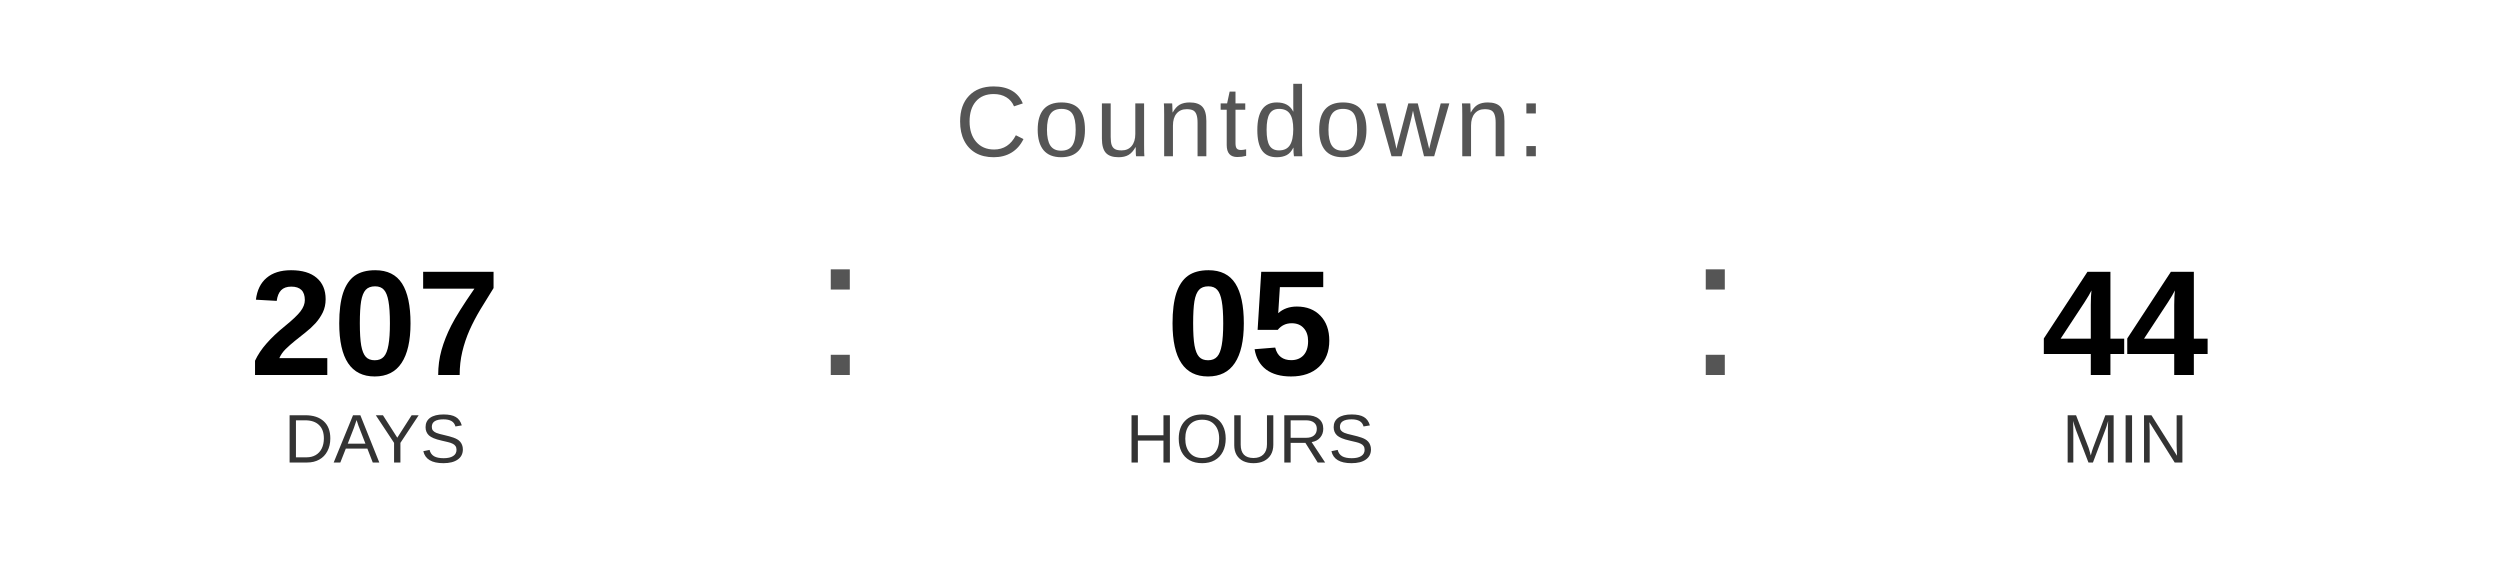
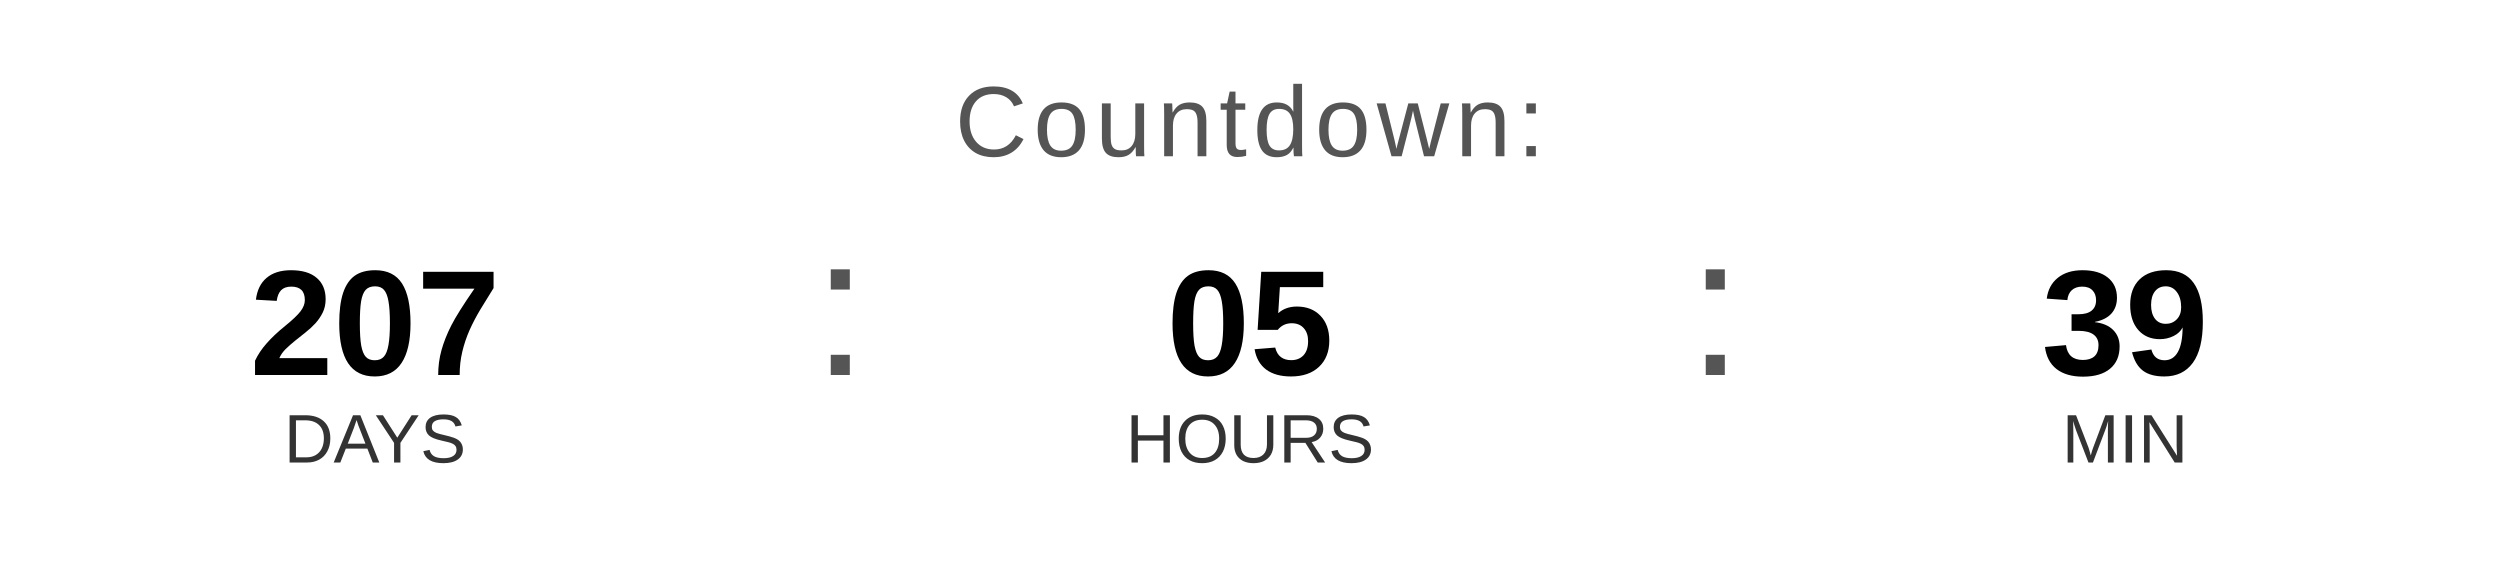
<svg xmlns="http://www.w3.org/2000/svg" width="400" height="90" viewBox="0 0 400 90">
  <text x="200" y="25" font-family="Arial, Helvetica, sans-serif" font-size="16" fill="#555555" text-anchor="middle" letter-spacing="1">
    Countdown:
  </text>
  <text x="60" y="60" font-family="Arial, Helvetica, sans-serif" font-size="24" font-weight="bold" fill="#000000" text-anchor="middle">207</text>
  <text x="60" y="74" font-family="Arial, Helvetica, sans-serif" font-size="11" fill="#333333" text-anchor="middle">DAYS</text>
  <text x="130" y="60" font-family="Arial, sans-serif" font-size="32" fill="#555555">:</text>
  <text x="200" y="60" font-family="Arial, Helvetica, sans-serif" font-size="24" font-weight="bold" fill="#000000" text-anchor="middle">05</text>
  <text x="200" y="74" font-family="Arial, Helvetica, sans-serif" font-size="11" fill="#333333" text-anchor="middle">HOURS</text>
  <text x="270" y="60" font-family="Arial, sans-serif" font-size="32" fill="#555555">:</text>
-   <text x="340" y="60" font-family="Arial, Helvetica, sans-serif" font-size="24" font-weight="bold" fill="#000000" text-anchor="middle">44</text>
+   <text x="340" y="60" font-family="Arial, Helvetica, sans-serif" font-size="24" font-weight="bold" fill="#000000" text-anchor="middle">39</text>
  <text x="340" y="74" font-family="Arial, Helvetica, sans-serif" font-size="11" fill="#333333" text-anchor="middle">MIN</text>
</svg>
